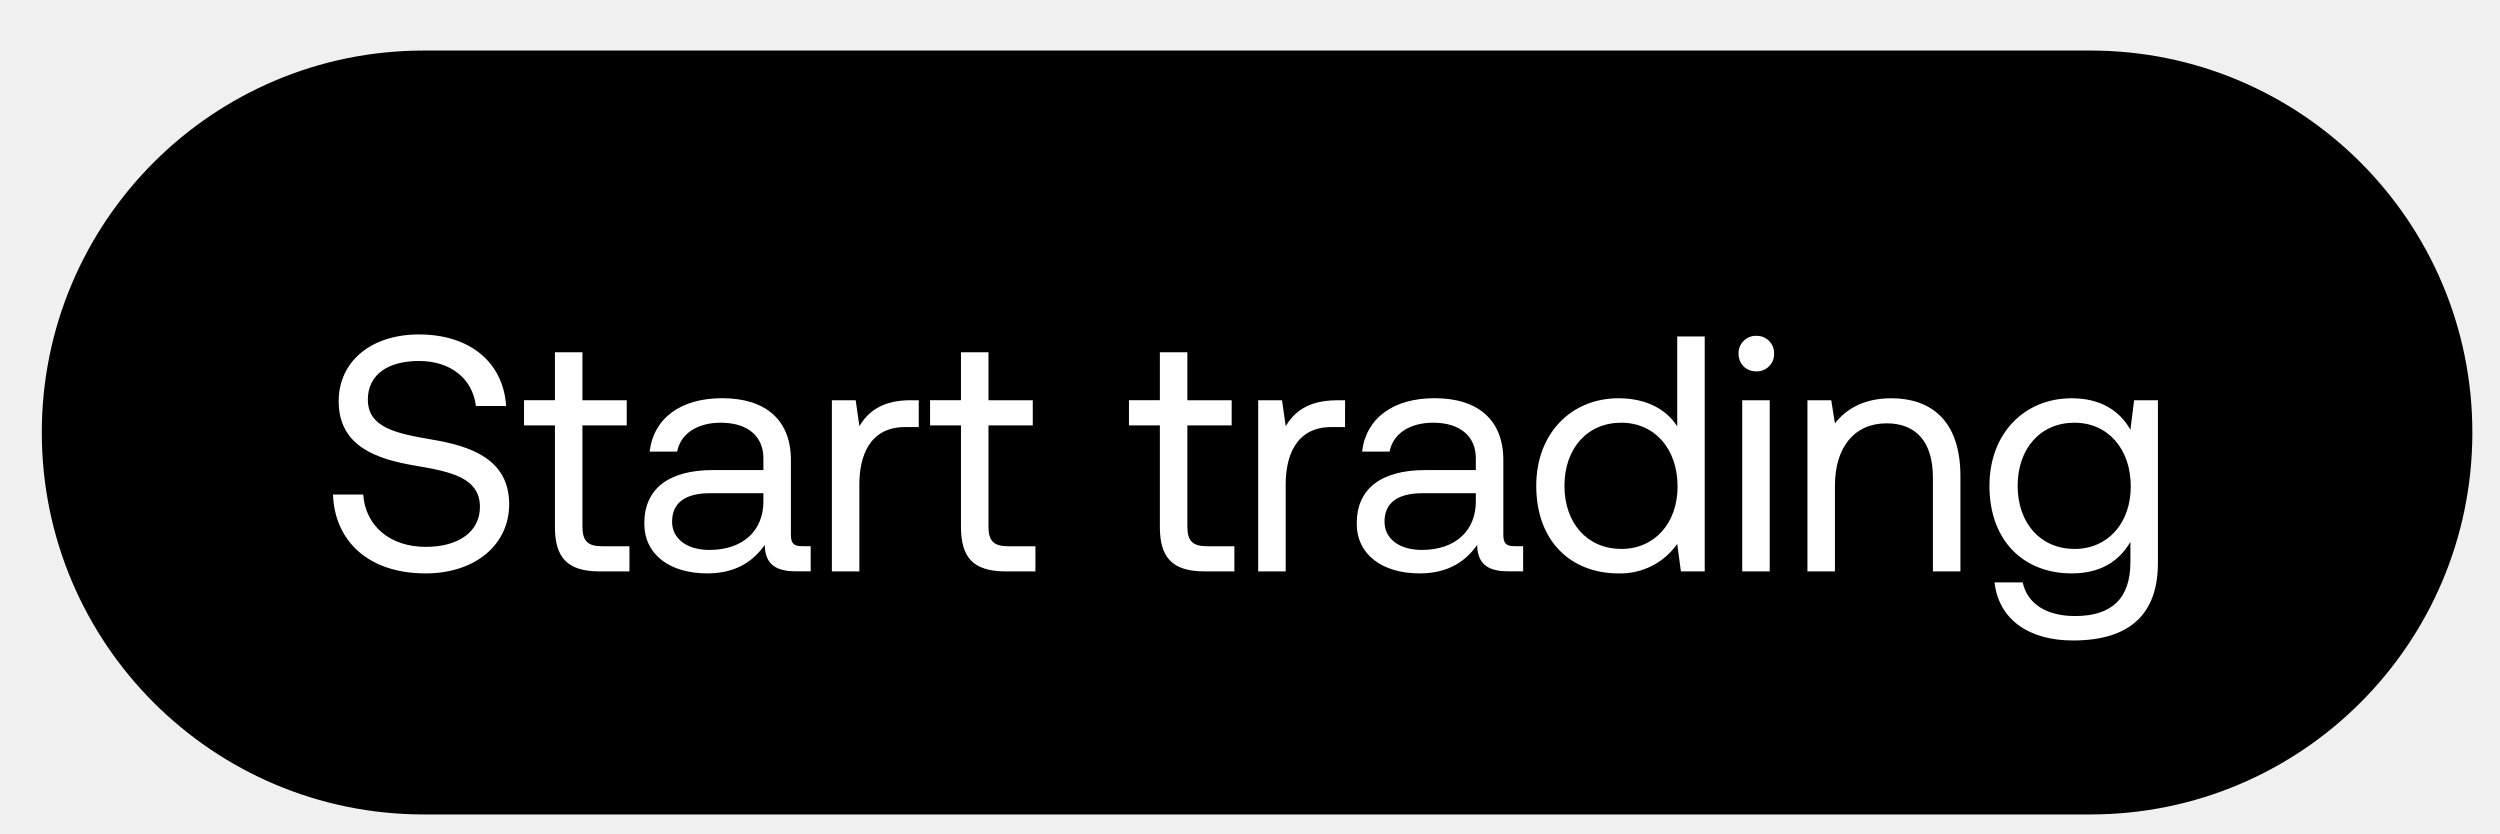
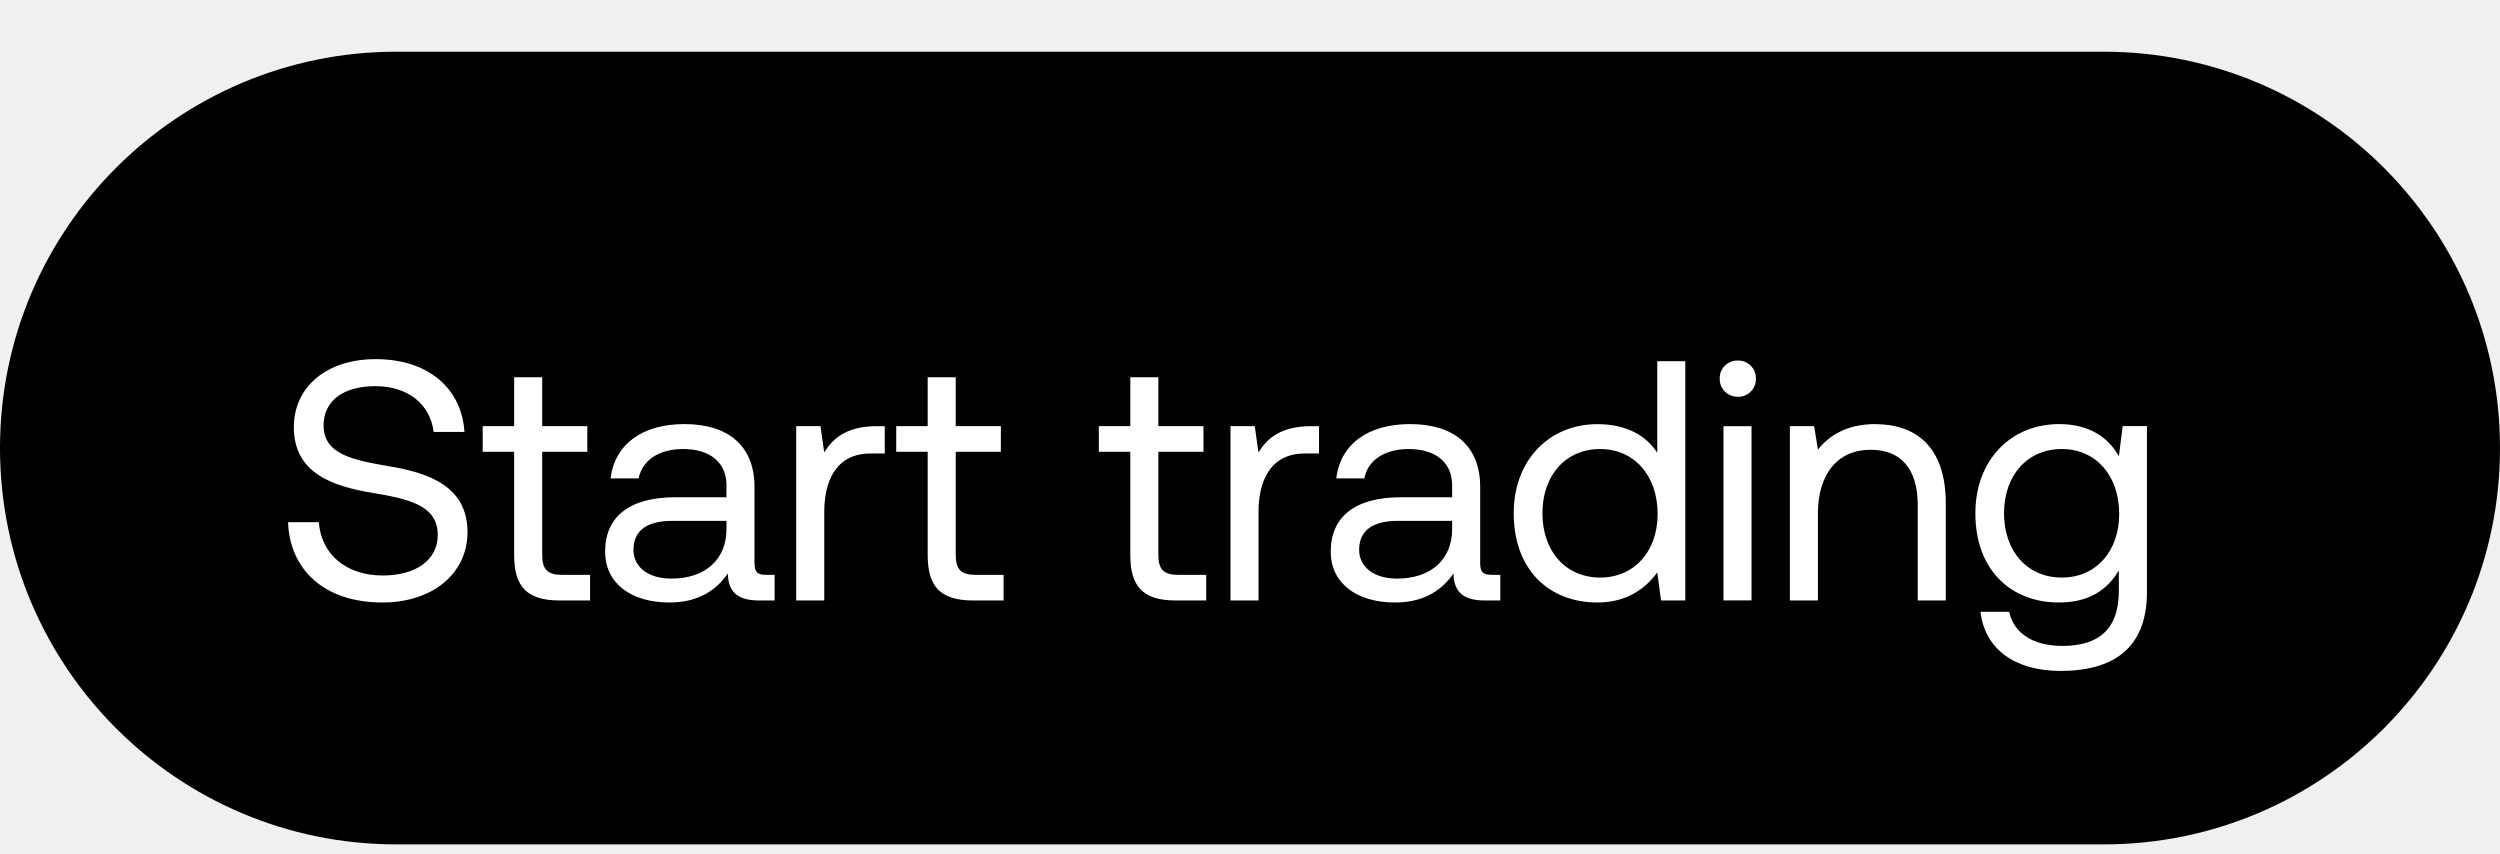
- <svg xmlns="http://www.w3.org/2000/svg" width="36" height="12" viewBox="0 0 36 12" fill="none">
-   <rect x=".602" y=".728" width="35" height="11" rx="5.5" fill="#000" />
-   <path d="M4.795 7.121c.024.667.507 1.136 1.334 1.136.71 0 1.203-.41 1.203-.996 0-.657-.566-.84-1.117-.932-.507-.087-.918-.17-.918-.575 0-.363.295-.556.735-.556.459 0 .773.256.821.648h.435c-.038-.61-.502-1.03-1.256-1.03-.686 0-1.155.387-1.155.962 0 .657.56.836 1.107.928.512.087.927.174.927.594 0 .367-.323.575-.778.575-.517 0-.87-.3-.903-.754h-.435zm3.196.464c0 .435.169.643.643.643h.43v-.362h-.392c-.212 0-.285-.078-.285-.286V6.126h.638v-.362h-.638v-.691h-.396v.69h-.445v.363h.445v1.46zm3.558.28c-.112 0-.16-.033-.16-.164V6.624c0-.575-.362-.89-.99-.89-.595 0-.986.286-1.044.769h.396c.048-.251.28-.416.628-.416.387 0 .614.194.614.512v.17h-.725c-.647 0-.99.275-.99.768 0 .45.367.72.908.72.425 0 .671-.189.826-.41.005.24.116.38.445.38h.217v-.362h-.125zm-.556-.642c0 .41-.285.696-.778.696-.329 0-.537-.165-.537-.406 0-.28.199-.411.551-.411h.764v.12zm2.126-1.46c-.44 0-.628.184-.744.373l-.053-.372h-.343v2.464h.396V6.972c0-.392.14-.822.657-.822h.198v-.386h-.11zm.719 1.822c0 .435.169.643.642.643h.43v-.362h-.391c-.213 0-.285-.078-.285-.286V6.126h.638v-.362h-.638v-.691h-.396v.69h-.445v.363h.445v1.46zm2.864 0c0 .435.17.643.643.643h.43v-.362h-.392c-.212 0-.285-.078-.285-.286V6.126h.638v-.362h-.638v-.691h-.396v.69h-.445v.363h.445v1.46zm2.556-1.821c-.44 0-.628.183-.744.372l-.053-.372h-.343v2.464h.396V6.972c0-.392.14-.822.657-.822h.198v-.386h-.11zm2.55 2.101c-.112 0-.16-.033-.16-.164V6.624c0-.575-.363-.89-.99-.89-.595 0-.986.286-1.044.769h.396c.048-.251.28-.416.628-.416.386 0 .614.194.614.512v.17h-.725c-.648 0-.99.275-.99.768 0 .45.367.72.908.72.425 0 .671-.189.826-.41.005.24.116.38.444.38h.218v-.362h-.126zm-.556-.642c0 .41-.285.696-.778.696-.329 0-.537-.165-.537-.406 0-.28.198-.411.551-.411h.764v.12zm2.9-1.083c-.15-.236-.43-.405-.846-.405-.681 0-1.184.507-1.184 1.26 0 .803.503 1.262 1.184 1.262a.997.997 0 00.846-.425l.053.396h.343V4.845h-.396V6.14zm-.807 1.764c-.488 0-.817-.372-.817-.908 0-.537.329-.909.817-.909.483 0 .812.377.812.918 0 .527-.329.9-.812.9zm1.946-2.556a.249.249 0 00.256-.256.249.249 0 00-.256-.256.249.249 0 00-.256.256c0 .15.11.256.256.256zm-.203 2.88h.396V5.764h-.396v2.464zm2.147-2.493c-.416 0-.667.173-.812.362l-.053-.333h-.343v2.464h.396V6.996c0-.556.28-.9.744-.9.43 0 .667.272.667.784v1.348h.396V6.856c0-.817-.44-1.121-.995-1.121zm3.443.454c-.155-.276-.43-.454-.846-.454-.681 0-1.184.507-1.184 1.26 0 .803.503 1.262 1.184 1.262.416 0 .682-.174.846-.454v.29c0 .536-.28.778-.797.778-.411 0-.686-.174-.754-.484h-.406c.063.542.503.836 1.13.836.846 0 1.223-.406 1.223-1.116V5.764h-.343l-.053.425zm-.807 1.715c-.488 0-.817-.372-.817-.908 0-.537.329-.909.817-.909.483 0 .812.377.812.918 0 .527-.329.9-.812.9z" fill="#fff" />
+ <svg xmlns="http://www.w3.org/2000/svg" width="41" height="14" viewBox="0 0 41 14" fill="none">
+   <rect y=".848" width="41" height="13" rx="6.5" fill="#000" />
+   <path d="M4.724 8.564c.028.774.589 1.317 1.547 1.317.824 0 1.396-.476 1.396-1.154 0-.763-.656-.976-1.295-1.082-.588-.101-1.065-.196-1.065-.667 0-.42.342-.645.852-.645.533 0 .897.297.953.751h.505c-.045-.706-.583-1.194-1.458-1.194-.796 0-1.34.449-1.34 1.116 0 .762.65.97 1.284 1.076.594.1 1.076.202 1.076.69 0 .425-.375.666-.902.666-.6 0-1.01-.347-1.048-.874h-.505zm3.708.538c0 .505.196.746.745.746h.5v-.42h-.455c-.246 0-.33-.09-.33-.331V7.409h.74v-.42h-.74v-.802h-.46v.802h-.516v.42h.516v1.693zm4.127.325c-.13 0-.185-.039-.185-.19v-1.25c0-.667-.42-1.032-1.15-1.032-.689 0-1.143.33-1.21.891h.46c.056-.291.325-.482.728-.482.449 0 .712.225.712.595v.196h-.84c-.752 0-1.15.32-1.15.891 0 .521.426.835 1.054.835.493 0 .78-.218.959-.476.005.28.134.443.515.443h.252v-.42h-.145zm-.645-.745c0 .476-.33.807-.902.807-.382 0-.623-.19-.623-.471 0-.325.23-.476.64-.476h.885v.14zm2.467-1.693c-.51 0-.729.213-.864.431l-.061-.431h-.398v2.859h.46V8.39c0-.454.162-.953.762-.953h.23V6.99h-.13zm.833 2.113c0 .505.196.746.746.746h.499v-.42h-.454c-.247 0-.331-.09-.331-.331V7.409h.74v-.42h-.74v-.802h-.46v.802h-.516v.42h.516v1.693zm3.323 0c0 .505.196.746.745.746h.5v-.42h-.455c-.246 0-.33-.09-.33-.331V7.409h.74v-.42h-.74v-.802h-.46v.802h-.516v.42h.516v1.693zm2.966-2.113c-.51 0-.73.213-.864.431l-.061-.431h-.398v2.859h.46V8.39c0-.454.162-.953.762-.953h.23V6.99h-.13zm2.956 2.438c-.128 0-.184-.039-.184-.19v-1.25c0-.667-.42-1.032-1.15-1.032-.69 0-1.143.33-1.21.891h.46c.055-.291.324-.482.728-.482.448 0 .712.225.712.595v.196h-.841c-.751 0-1.15.32-1.15.891 0 .521.427.835 1.055.835.493 0 .779-.218.958-.476.006.28.135.443.516.443h.252v-.42h-.146zm-.644-.745c0 .476-.33.807-.903.807-.38 0-.622-.19-.622-.471 0-.325.23-.476.64-.476h.885v.14zm3.364-1.256c-.174-.275-.499-.47-.98-.47-.791 0-1.374.588-1.374 1.462 0 .93.583 1.463 1.373 1.463.482 0 .79-.23.981-.493l.062.46h.398V5.924h-.46v1.502zm-.936 2.046c-.566 0-.947-.432-.947-1.054 0-.622.38-1.054.947-1.054.56 0 .942.438.942 1.065 0 .611-.381 1.043-.942 1.043zM28.5 6.507a.289.289 0 00.297-.297.289.289 0 00-.297-.297.289.289 0 00-.297.297c0 .173.13.297.297.297zm-.235 3.34h.46V6.99h-.46v2.859zm2.49-2.892c-.481 0-.773.202-.941.42l-.062-.386h-.398v2.859h.46v-1.43c0-.644.325-1.042.863-1.042.5 0 .774.314.774.908v1.564h.46V8.256c0-.948-.51-1.3-1.155-1.3zm3.995.527c-.18-.32-.5-.527-.981-.527-.79 0-1.373.589-1.373 1.463 0 .93.582 1.463 1.373 1.463.482 0 .79-.202.98-.527v.337c0 .622-.324.902-.924.902-.477 0-.796-.202-.875-.56h-.47c.073.628.583.97 1.311.97.981 0 1.419-.472 1.419-1.295v-2.72h-.398l-.062.494zm-.936 1.99c-.566 0-.948-.432-.948-1.054 0-.622.382-1.054.948-1.054.56 0 .941.438.941 1.065 0 .611-.38 1.043-.941 1.043z" fill="#fff" />
</svg>
